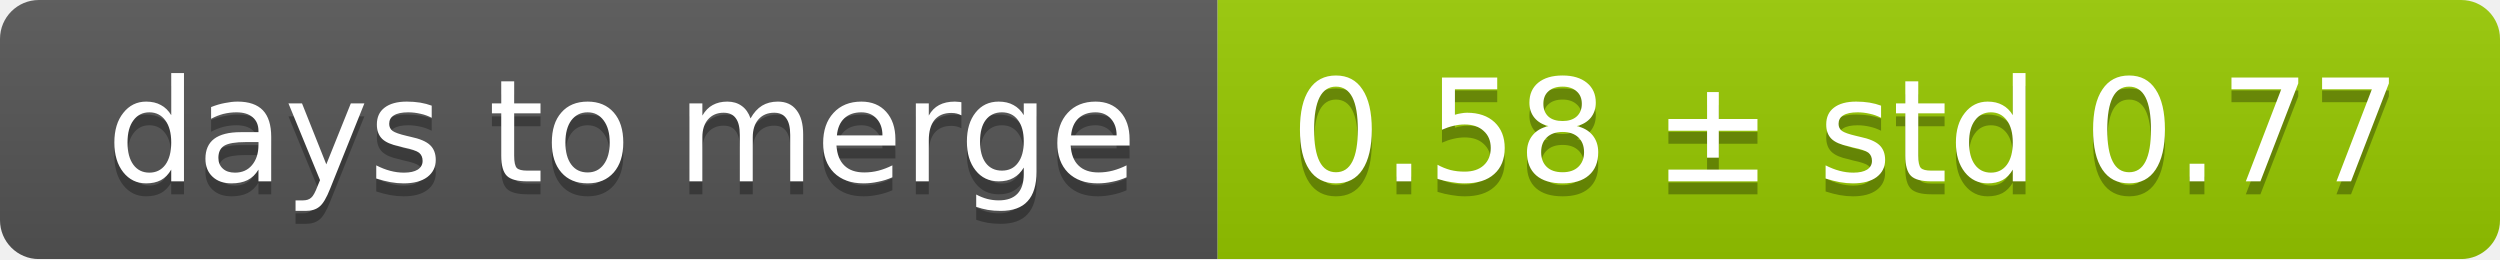
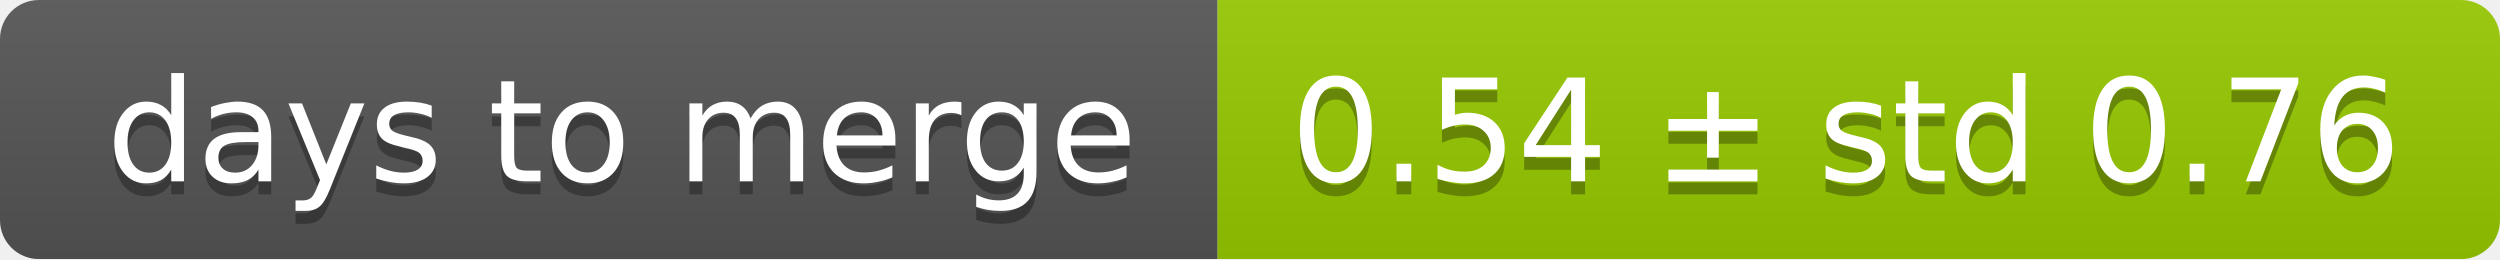
<svg xmlns="http://www.w3.org/2000/svg" width="193" height="20">
  <linearGradient id="smooth" x2="0" y2="100%">
    <stop offset="0" stop-color="#bbb" stop-opacity=".1" />
    <stop offset="1" stop-opacity=".1" />
  </linearGradient>
  <mask id="round">
    <rect width="193" height="20" rx="3" fill="#fff" />
  </mask>
  <g mask="url(#round)">
    <rect width="94" height="20" fill="#555" />
    <rect x="94" width="99" height="20" fill="#97ca00" />
    <rect width="193" height="20" fill="url(#smooth)" />
  </g>
  <g fill="#fff" text-anchor="middle" font-family="DejaVu Sans,Verdana,Geneva,sans-serif" font-size="11">
    <text x="48" y="15" fill="#010101" fill-opacity=".3">days to merge</text>
    <text x="48" y="14">days to merge</text>
-     <text x="142.5" y="15" fill="#010101" fill-opacity=".3">0.58 ± std 0.77</text>
-     <text x="142.5" y="14">0.58 ± std 0.77</text>
+     <text x="142.5" y="15" fill="#010101" fill-opacity=".3">0.54 ± std 0.76</text>
+     <text x="142.5" y="14">0.54 ± std 0.76</text>
  </g>
</svg>
